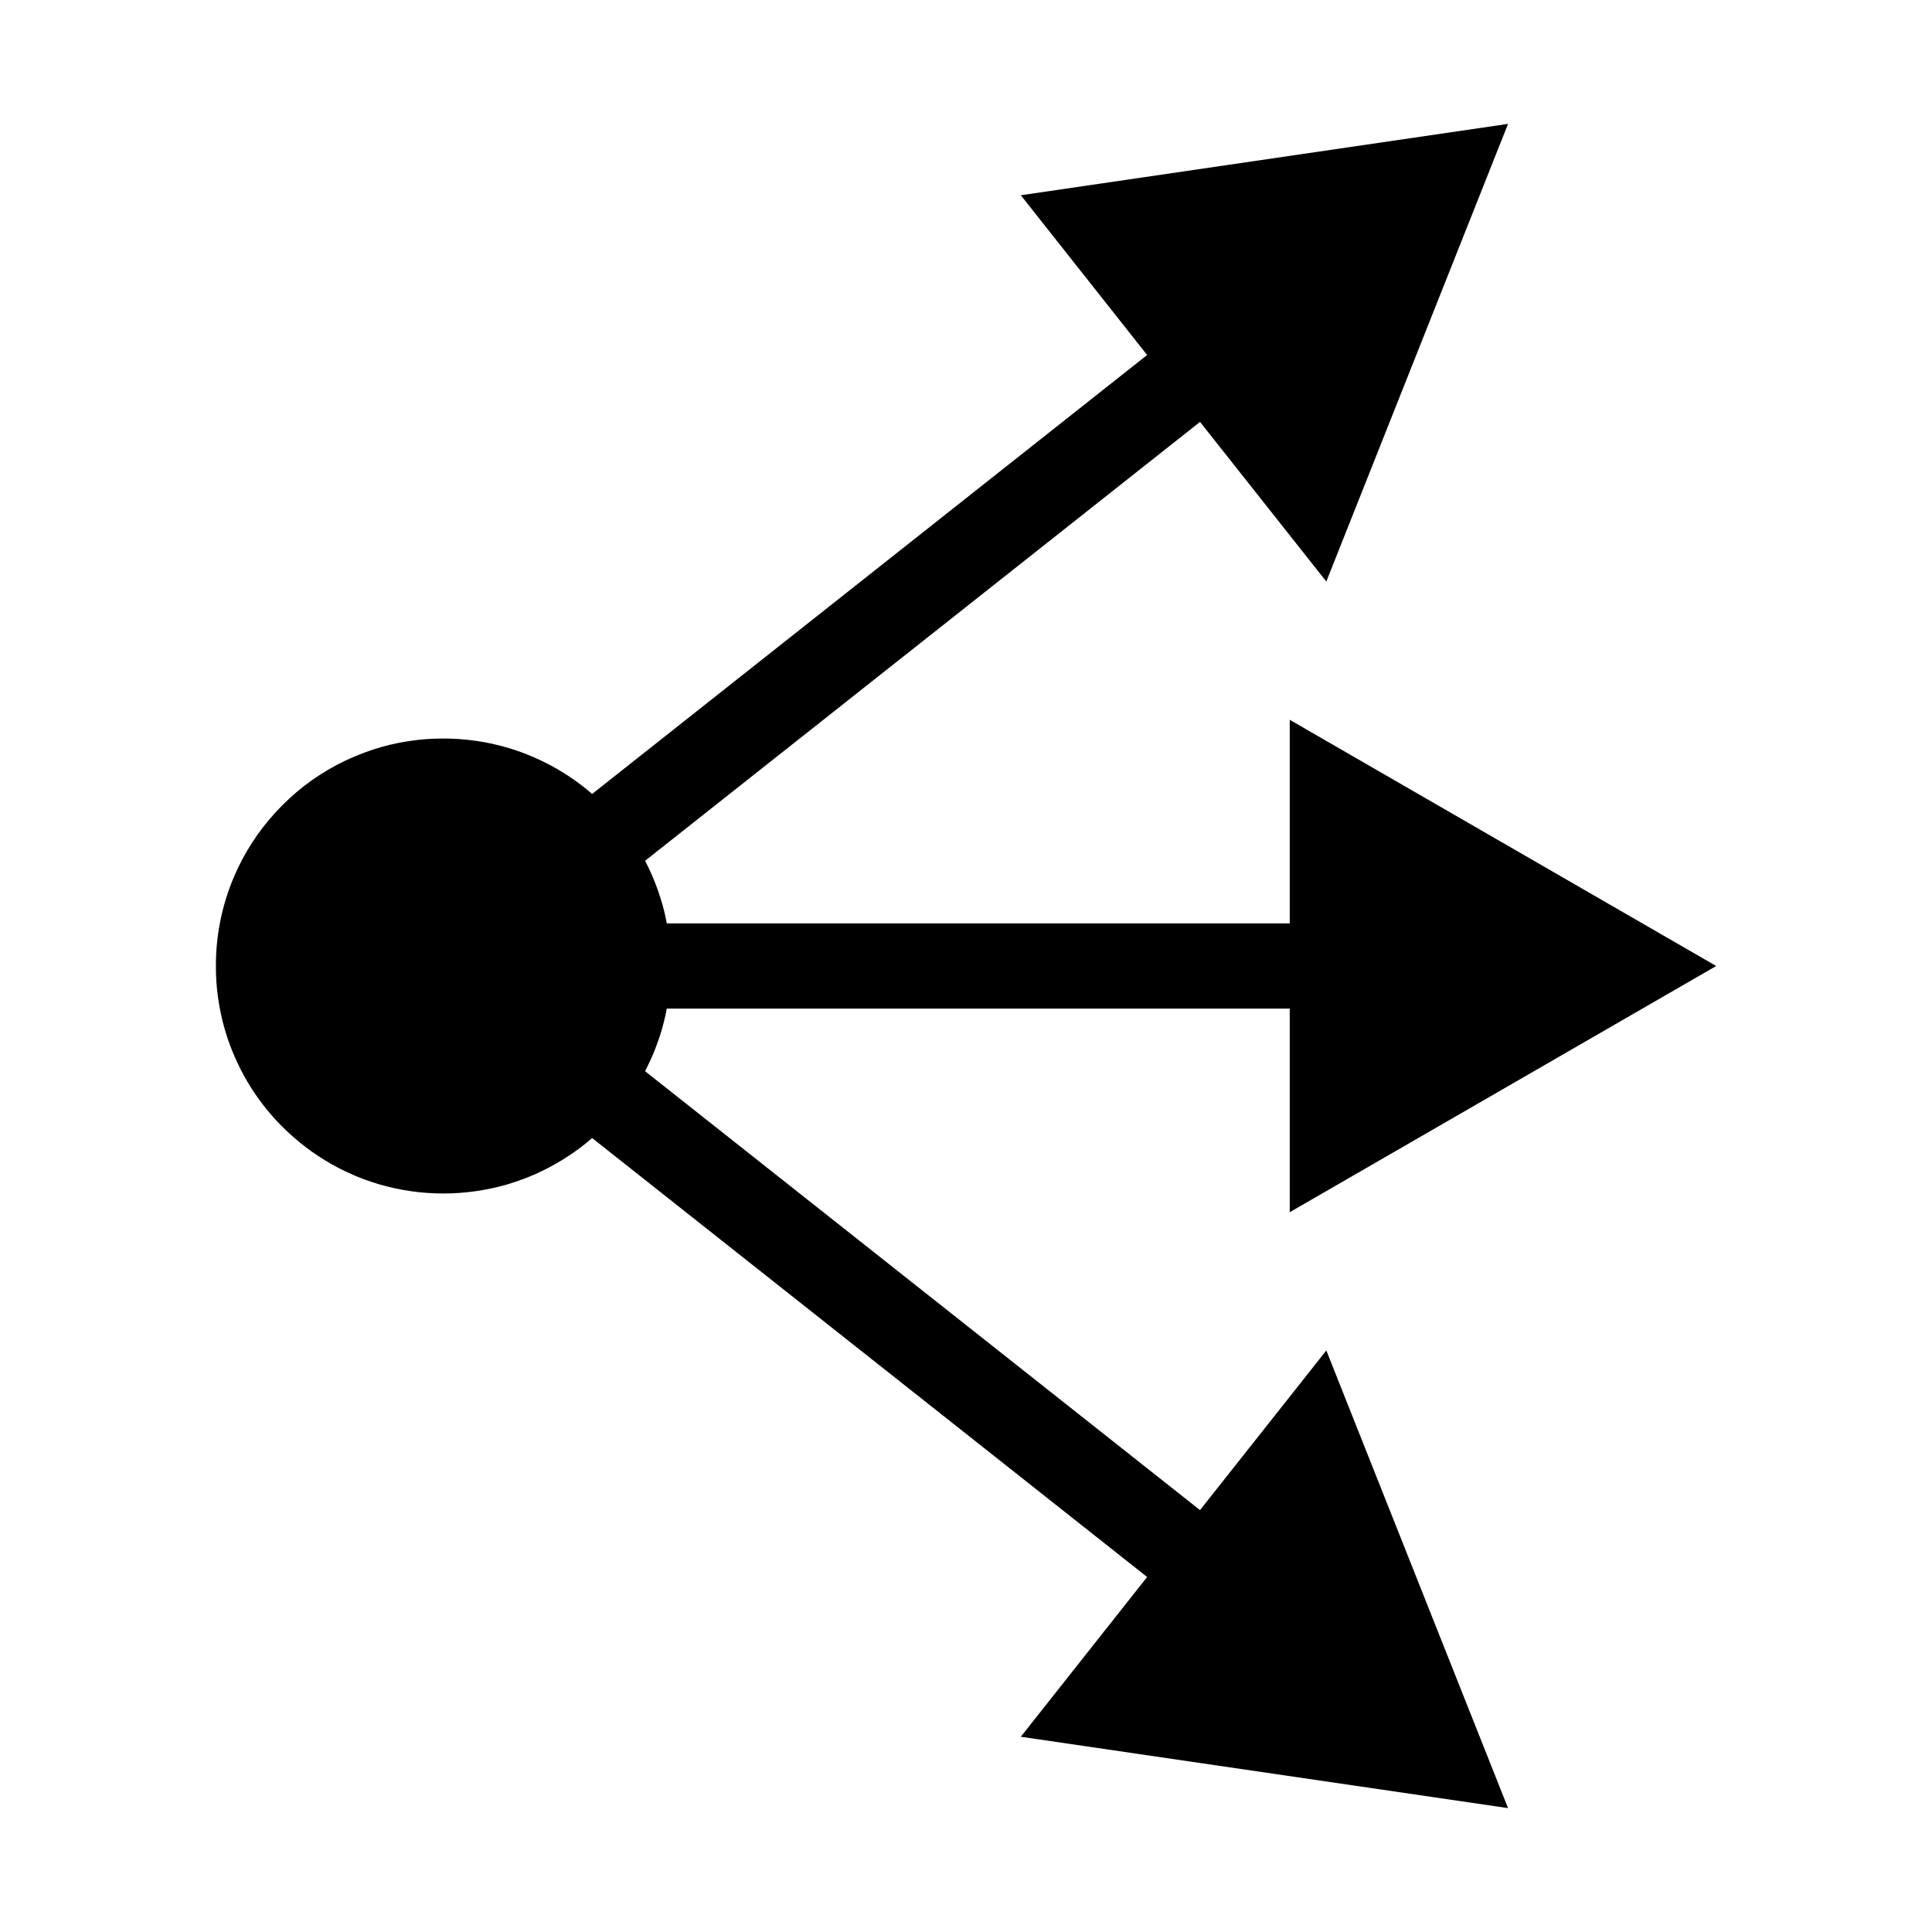
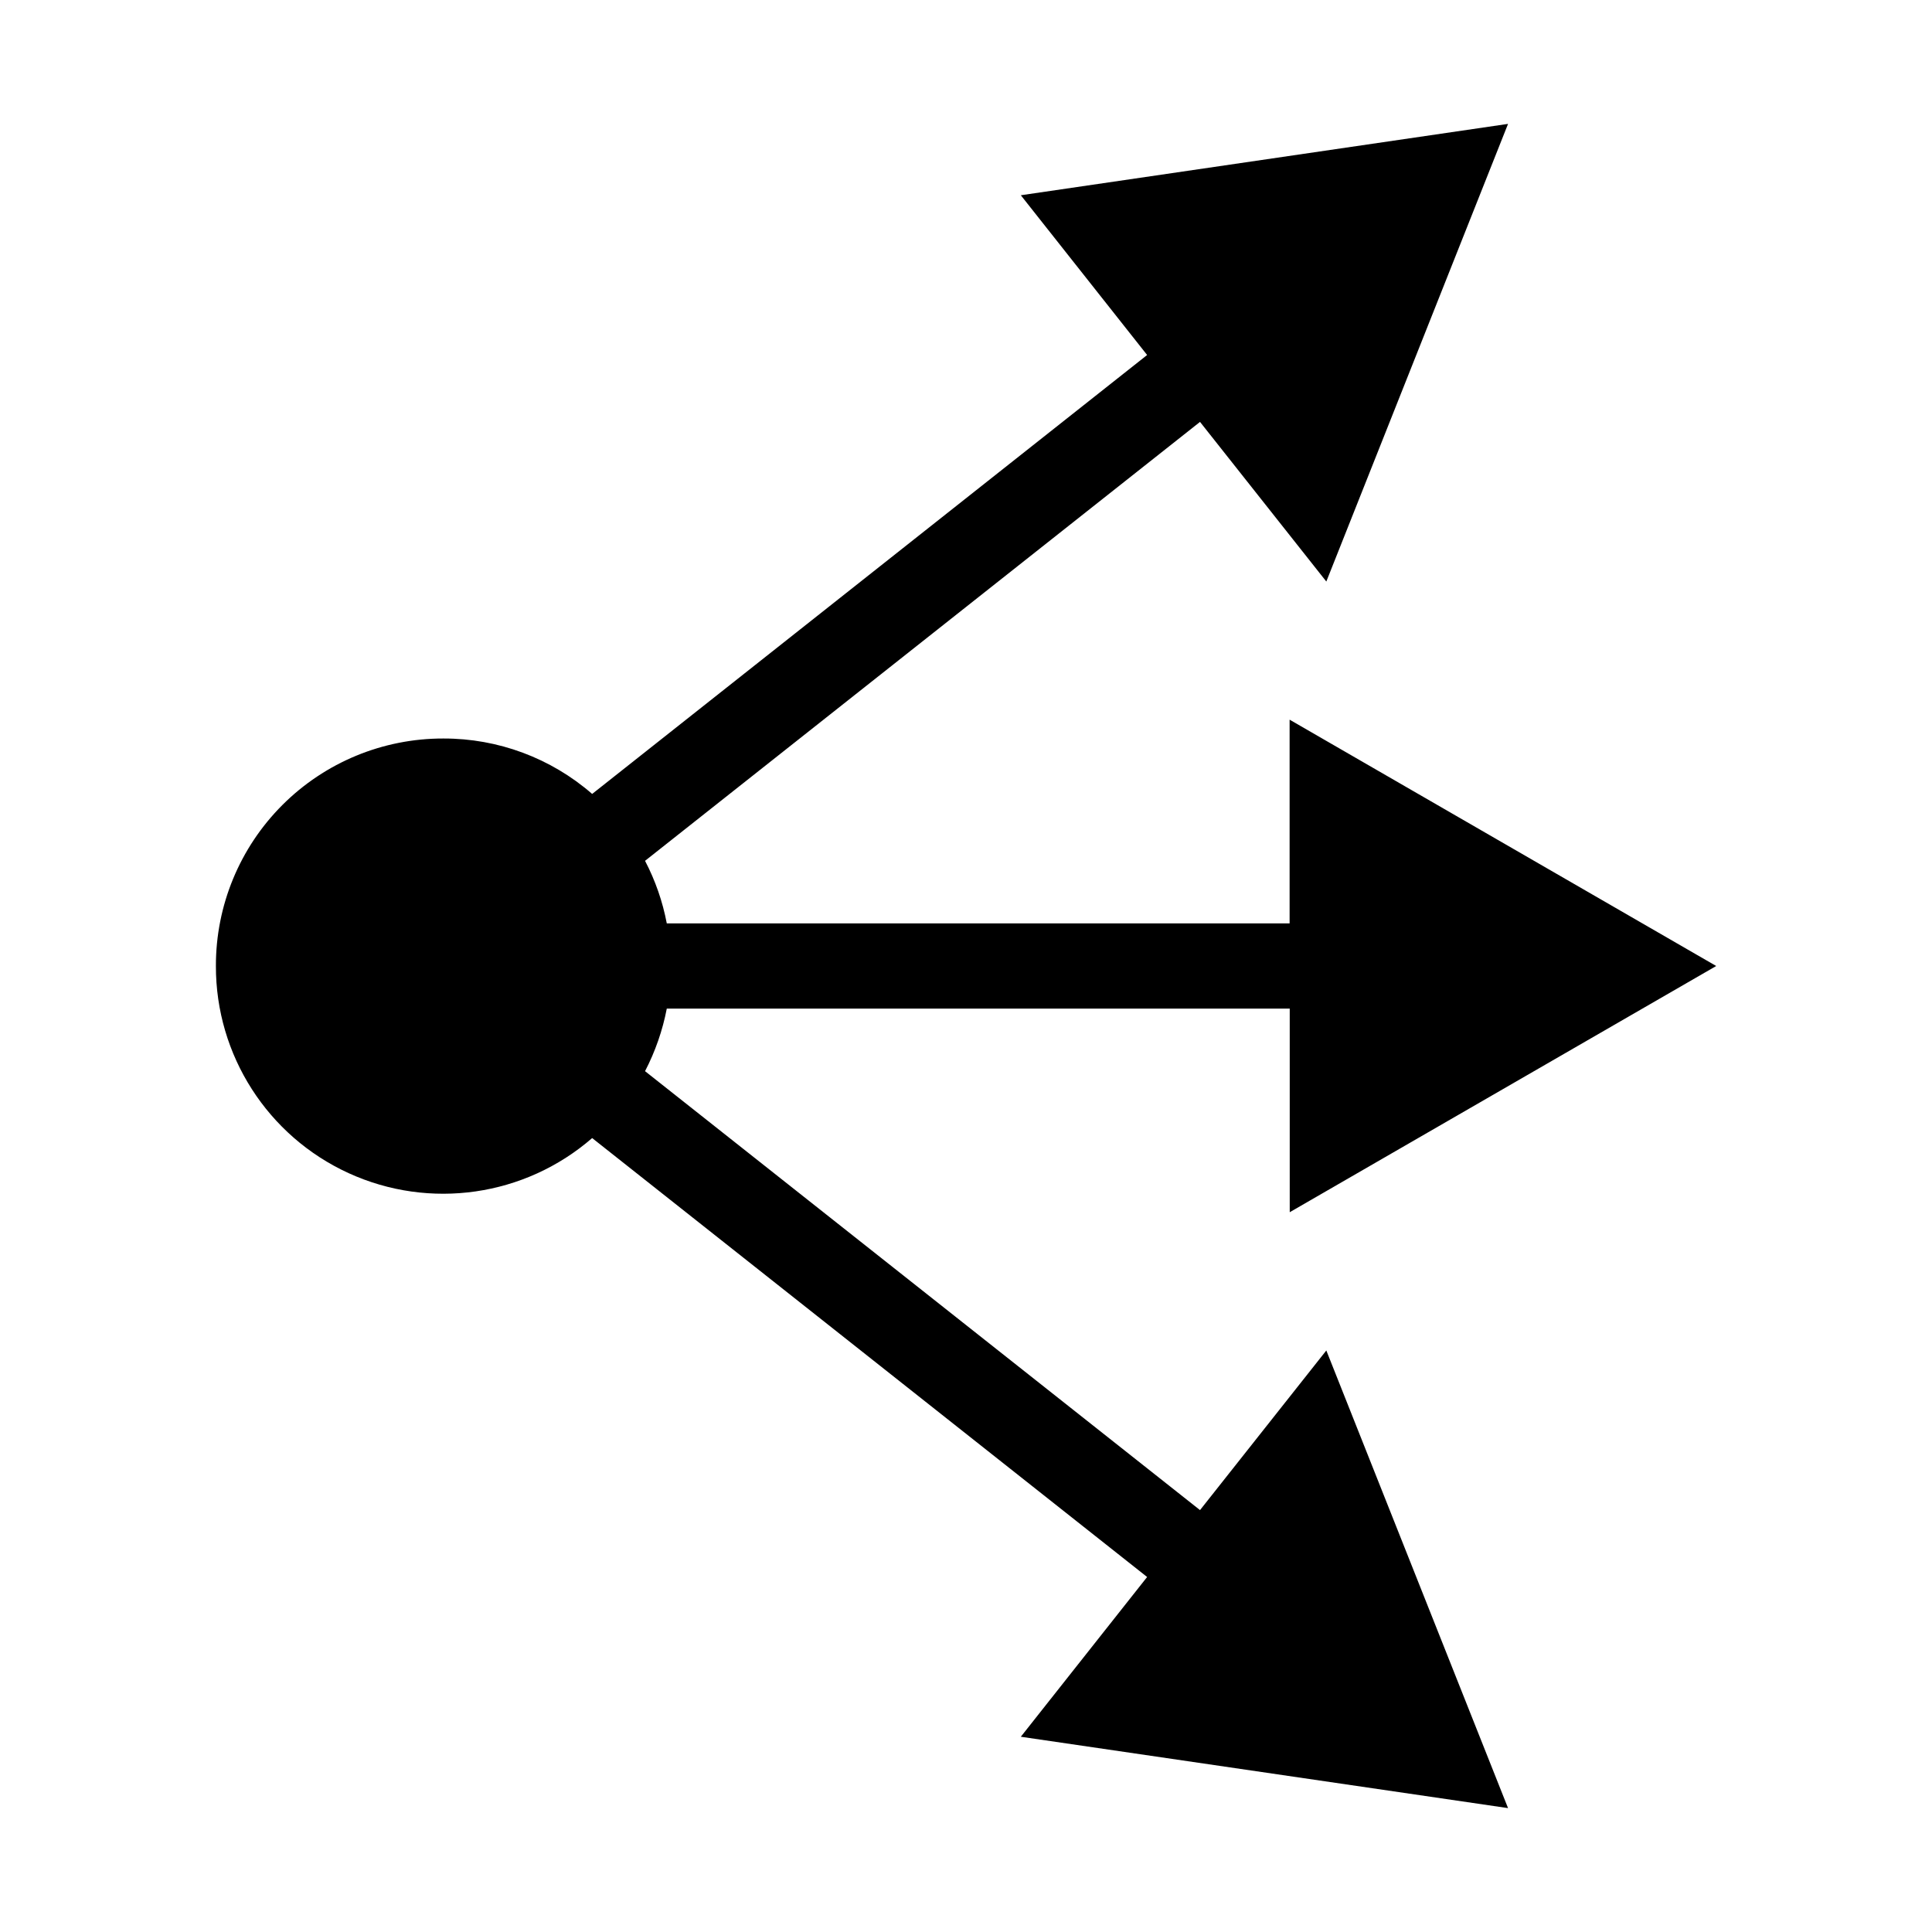
- <svg xmlns="http://www.w3.org/2000/svg" viewBox="0 0 16 16" fill="currentColor">
-   <path d="M10.984 4.816L12.489 1.026L8.454 1.617L9.5 2.94L4.904 6.575C4.777 6.465 4.639 6.375 4.492 6.304C4.436 6.277 4.378 6.252 4.318 6.23C4.279 6.216 4.24 6.203 4.2 6.191C4.027 6.141 3.849 6.116 3.671 6.116C3.475 6.116 3.278 6.146 3.088 6.208C3.049 6.221 3.011 6.235 2.973 6.25C2.933 6.266 2.893 6.284 2.854 6.302C2.667 6.392 2.492 6.514 2.339 6.668C2.187 6.82 2.065 6.993 1.975 7.179C1.973 7.184 1.971 7.189 1.968 7.194C1.847 7.45 1.787 7.726 1.788 8C1.787 8.175 1.812 8.351 1.861 8.523C1.876 8.575 1.893 8.626 1.913 8.677C1.931 8.725 1.952 8.772 1.974 8.818C2.083 9.045 2.24 9.254 2.442 9.427C2.565 9.534 2.703 9.624 2.85 9.696C2.907 9.723 2.965 9.748 3.024 9.77C3.063 9.784 3.103 9.797 3.143 9.809C3.316 9.859 3.494 9.884 3.672 9.884C3.848 9.884 4.025 9.859 4.197 9.81C4.248 9.795 4.298 9.778 4.348 9.759C4.396 9.74 4.444 9.72 4.49 9.697C4.637 9.626 4.777 9.535 4.904 9.425L9.5 13.06L8.454 14.383L12.489 14.974L10.984 11.184L9.938 12.506L5.342 8.871C5.351 8.855 5.359 8.838 5.367 8.821C5.394 8.767 5.418 8.71 5.439 8.652C5.45 8.623 5.46 8.593 5.47 8.563C5.491 8.494 5.509 8.424 5.522 8.353H10.681V10.039L14.213 8L10.681 5.961V7.647H5.522C5.509 7.575 5.491 7.503 5.468 7.432C5.46 7.406 5.451 7.381 5.442 7.355C5.42 7.295 5.395 7.236 5.367 7.178C5.359 7.162 5.351 7.145 5.342 7.129L9.938 3.494L10.984 4.816Z" fill="currentColor" />
+ <svg xmlns="http://www.w3.org/2000/svg" fill="currentColor" viewBox="0 0 16 16">
+   <path d="m10.984 4.816 1.505-3.79-4.035.591L9.5 2.94 4.904 6.575a1.87 1.87 0 0 0-1.233-.459A1.88 1.88 0 0 0 1.788 8a1.882 1.882 0 0 0 3.116 1.425L9.5 13.06l-1.046 1.323 4.035.591-1.505-3.79-1.046 1.322-4.596-3.635a1.906 1.906 0 0 0 .18-.518h5.159v1.686L14.213 8 10.68 5.96v1.687H5.522a1.873 1.873 0 0 0-.18-.518l4.596-3.635 1.046 1.322Z" />
</svg>
